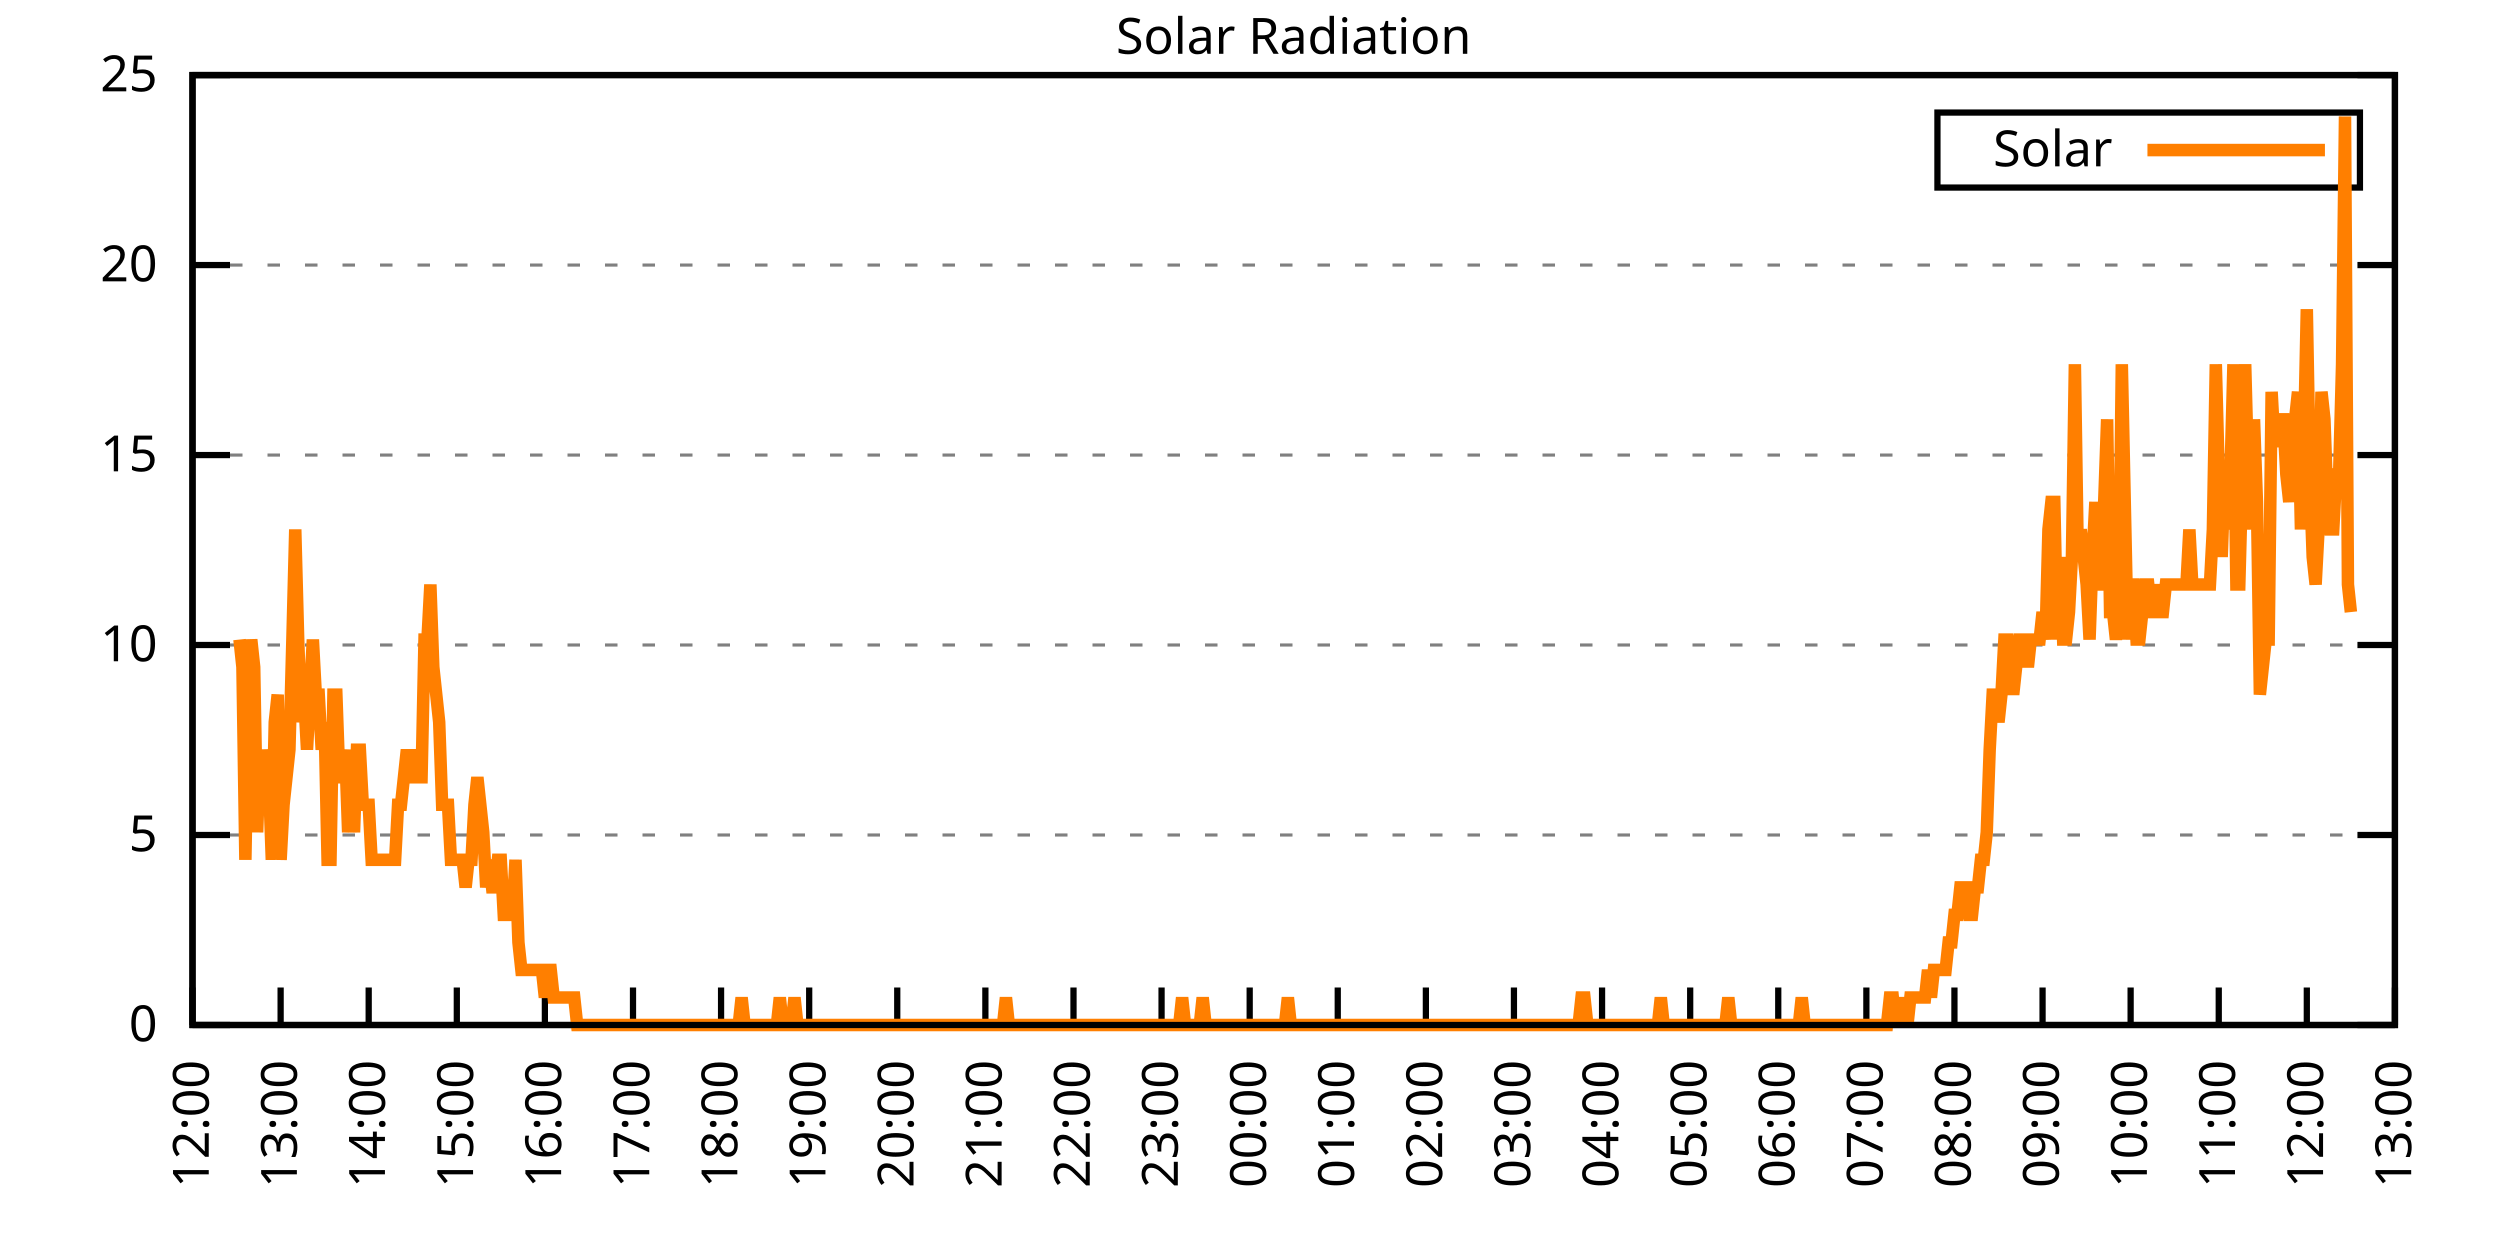
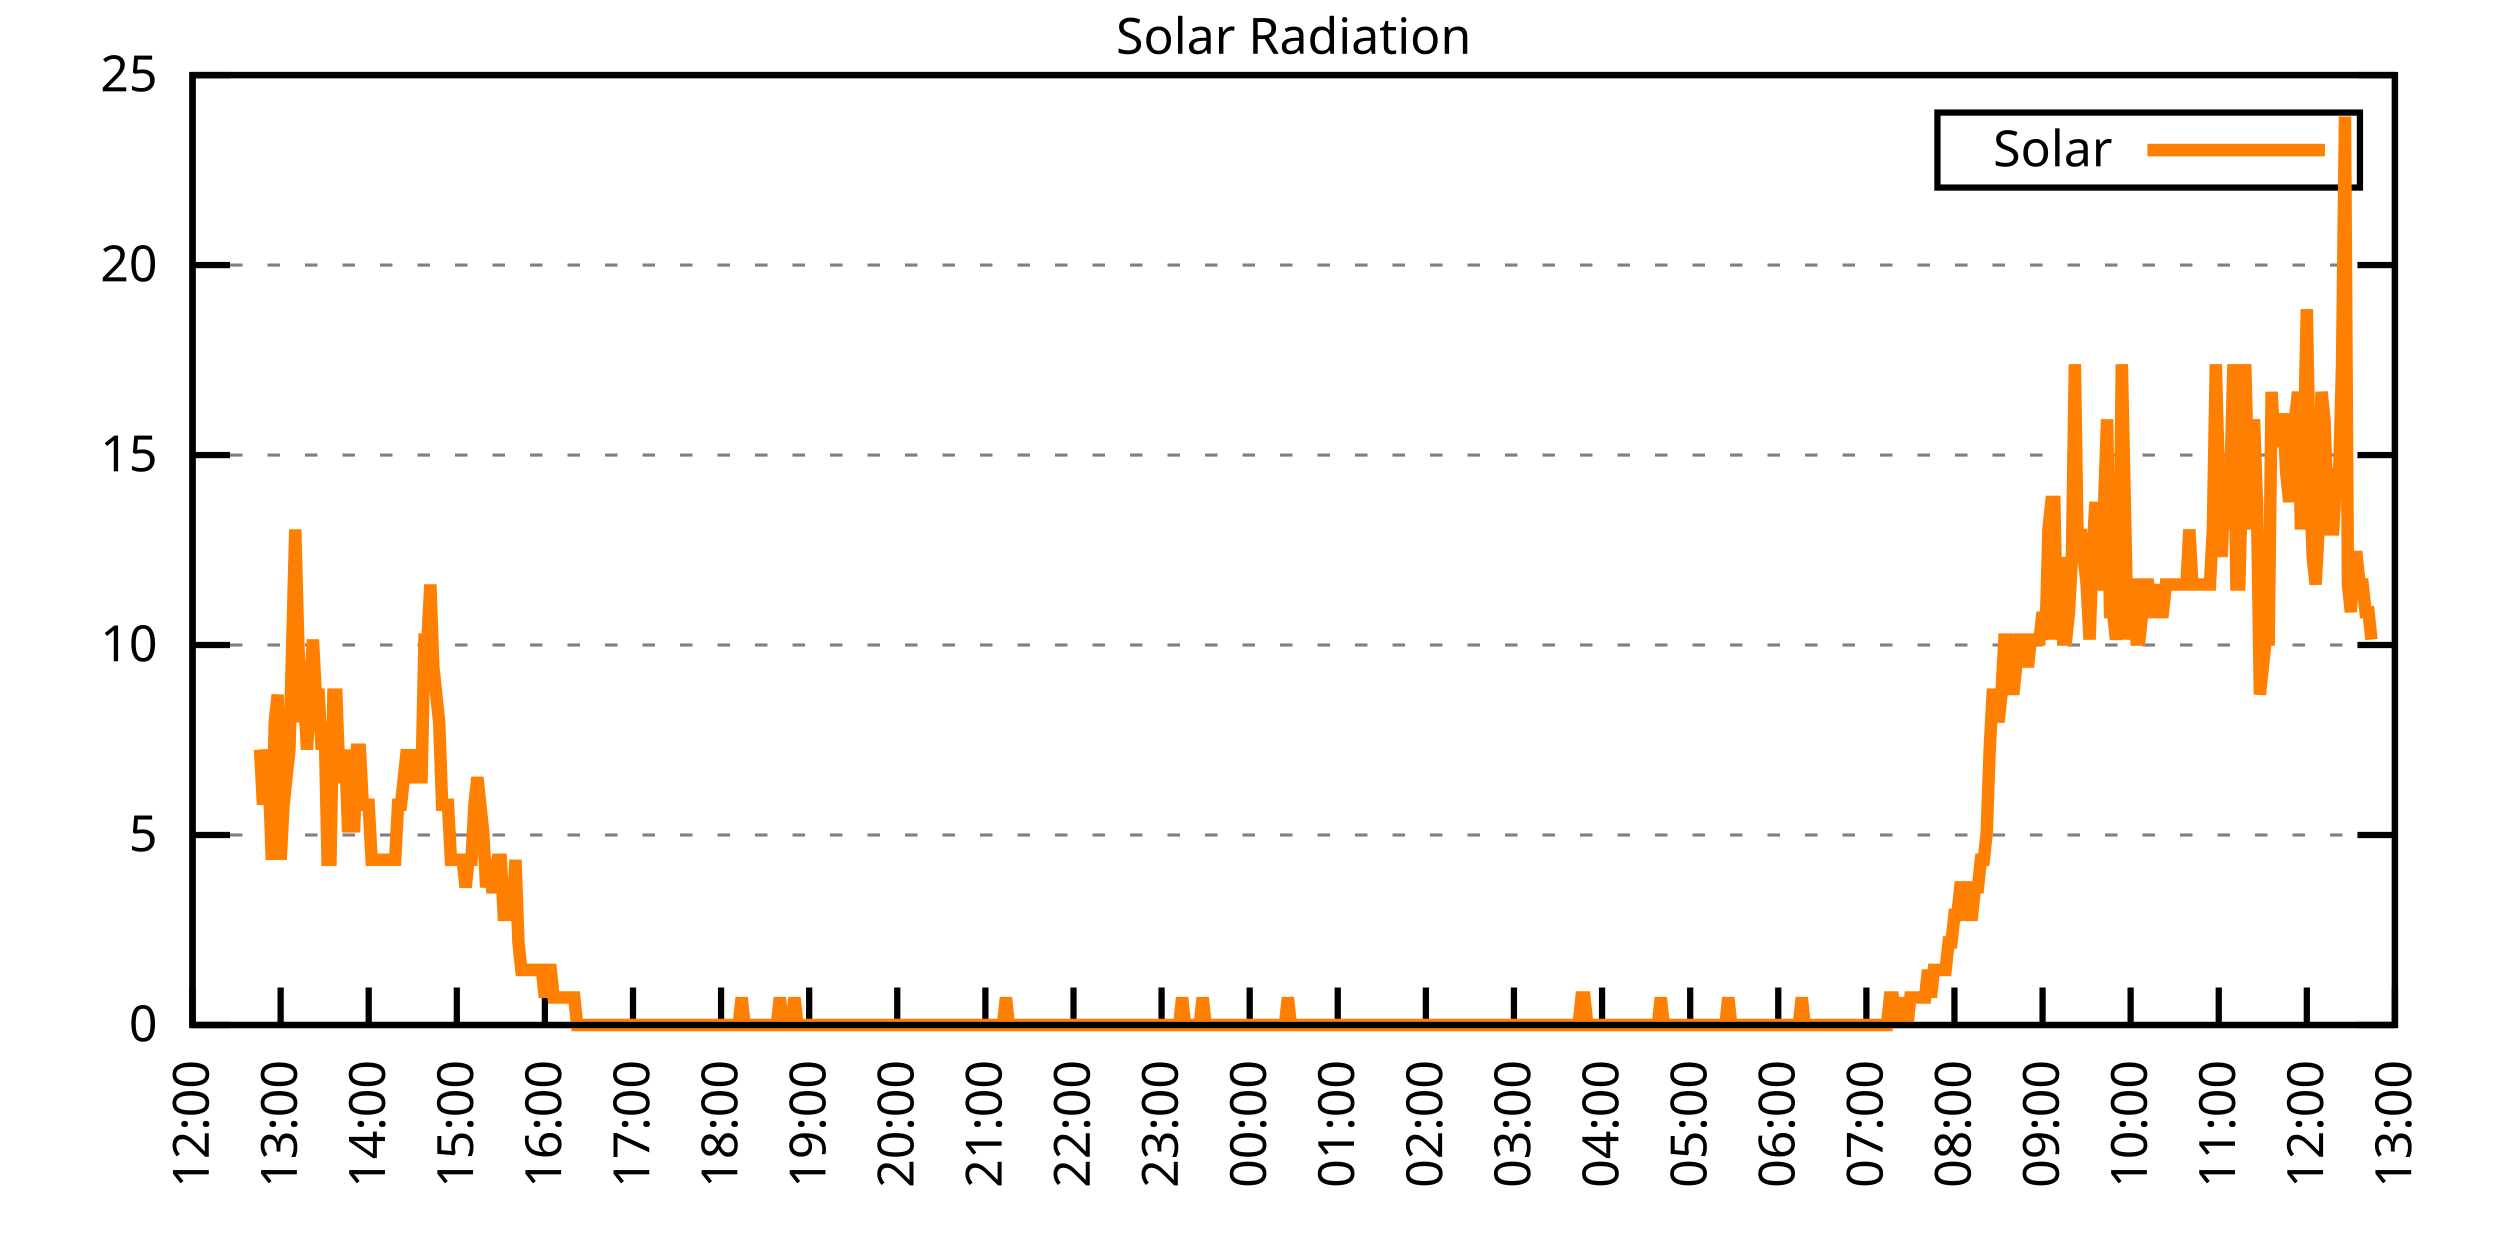
<svg xmlns="http://www.w3.org/2000/svg" xmlns:xlink="http://www.w3.org/1999/xlink" width="400" height="200" viewBox="0 0 400 200">
  <g id="gnuplot_canvas">
    <rect x="0" y="0" width="400" height="200" fill="none" />
    <defs>
      <circle id="gpDot" r="0.5" stroke-width="0.5" stroke="currentColor" />
      <path id="gpPt0" stroke-width="0.333" stroke="currentColor" d="M-1,0 h2 M0,-1 v2" />
      <path id="gpPt1" stroke-width="0.333" stroke="currentColor" d="M-1,-1 L1,1 M1,-1 L-1,1" />
      <path id="gpPt2" stroke-width="0.333" stroke="currentColor" d="M-1,0 L1,0 M0,-1 L0,1 M-1,-1 L1,1 M-1,1 L1,-1" />
      <rect id="gpPt3" stroke-width="0.333" stroke="currentColor" x="-1" y="-1" width="2" height="2" />
      <rect id="gpPt4" stroke-width="0.333" stroke="currentColor" fill="currentColor" x="-1" y="-1" width="2" height="2" />
      <circle id="gpPt5" stroke-width="0.333" stroke="currentColor" cx="0" cy="0" r="1" />
      <use xlink:href="#gpPt5" id="gpPt6" fill="currentColor" stroke="none" />
      <path id="gpPt7" stroke-width="0.333" stroke="currentColor" d="M0,-1.33 L-1.33,0.67 L1.33,0.67 z" />
      <use xlink:href="#gpPt7" id="gpPt8" fill="currentColor" stroke="none" />
      <use xlink:href="#gpPt7" id="gpPt9" stroke="currentColor" transform="rotate(180)" />
      <use xlink:href="#gpPt9" id="gpPt10" fill="currentColor" stroke="none" />
      <use xlink:href="#gpPt3" id="gpPt11" stroke="currentColor" transform="rotate(45)" />
      <use xlink:href="#gpPt11" id="gpPt12" fill="currentColor" stroke="none" />
      <path id="gpPt13" stroke-width="0.333" stroke="currentColor" d="M0,1.330 L1.265,0.411 L0.782,-1.067 L-0.782,-1.076 L-1.265,0.411 z" />
      <use xlink:href="#gpPt13" id="gpPt14" fill="currentColor" stroke="none" />
      <filter id="textbox" filterUnits="objectBoundingBox" x="0" y="0" height="1" width="1">
        <feFlood flood-color="white" flood-opacity="1" result="bgnd" />
        <feComposite in="SourceGraphic" in2="bgnd" operator="atop" />
      </filter>
      <filter id="greybox" filterUnits="objectBoundingBox" x="0" y="0" height="1" width="1">
        <feFlood flood-color="lightgrey" flood-opacity="1" result="grey" />
        <feComposite in="SourceGraphic" in2="grey" operator="atop" />
      </filter>
    </defs>
    <g fill="none" color="white" stroke="currentColor" stroke-width="1.00" stroke-linecap="butt" stroke-linejoin="miter">
</g>
    <g fill="none" color="black" stroke="currentColor" stroke-width="1.00" stroke-linecap="butt" stroke-linejoin="miter">
      <g stroke="none" shape-rendering="crispEdges">
        <polygon fill="rgb(255, 255, 255)" points="30.80,164.00 383.18,164.00 383.18,12.02 30.80,12.02 " />
      </g>
    </g>
    <g fill="none" color="black" stroke="currentColor" stroke-width="1.00" stroke-linecap="butt" stroke-linejoin="miter">
</g>
    <g fill="none" color="black" stroke="black" stroke-width="0.50" stroke-linecap="butt" stroke-linejoin="miter">
</g>
    <g fill="none" color="gray" stroke="currentColor" stroke-width="0.50" stroke-linecap="butt" stroke-linejoin="miter">
      <path stroke="gray" stroke-dasharray="2,4" class="gridline" d="M30.80,164.00 L383.19,164.00  " />
    </g>
    <g fill="none" color="gray" stroke="gray" stroke-width="1.00" stroke-linecap="butt" stroke-linejoin="miter">
</g>
    <g fill="none" color="black" stroke="currentColor" stroke-width="1.00" stroke-linecap="butt" stroke-linejoin="miter">
      <path stroke="black" d="M30.80,164.00 L36.80,164.00 M383.19,164.00 L377.19,164.00  " />
      <g transform="translate(25.20,166.60)" stroke="none" fill="black" font-family="Sans" font-size="8.00" text-anchor="end">
        <text>
          <tspan font-family="Sans"> 0</tspan>
        </text>
      </g>
    </g>
    <g fill="none" color="black" stroke="currentColor" stroke-width="1.00" stroke-linecap="butt" stroke-linejoin="miter">
</g>
    <g fill="none" color="black" stroke="black" stroke-width="0.50" stroke-linecap="butt" stroke-linejoin="miter">
</g>
    <g fill="none" color="gray" stroke="currentColor" stroke-width="0.50" stroke-linecap="butt" stroke-linejoin="miter">
      <path stroke="gray" stroke-dasharray="2,4" class="gridline" d="M30.80,133.60 L383.19,133.60  " />
    </g>
    <g fill="none" color="gray" stroke="gray" stroke-width="1.00" stroke-linecap="butt" stroke-linejoin="miter">
</g>
    <g fill="none" color="black" stroke="currentColor" stroke-width="1.00" stroke-linecap="butt" stroke-linejoin="miter">
      <path stroke="black" d="M30.80,133.60 L36.80,133.60 M383.19,133.60 L377.19,133.60  " />
      <g transform="translate(25.20,136.20)" stroke="none" fill="black" font-family="Sans" font-size="8.00" text-anchor="end">
        <text>
          <tspan font-family="Sans"> 5</tspan>
        </text>
      </g>
    </g>
    <g fill="none" color="black" stroke="currentColor" stroke-width="1.00" stroke-linecap="butt" stroke-linejoin="miter">
</g>
    <g fill="none" color="black" stroke="black" stroke-width="0.50" stroke-linecap="butt" stroke-linejoin="miter">
</g>
    <g fill="none" color="gray" stroke="currentColor" stroke-width="0.50" stroke-linecap="butt" stroke-linejoin="miter">
      <path stroke="gray" stroke-dasharray="2,4" class="gridline" d="M30.80,103.20 L383.19,103.20  " />
    </g>
    <g fill="none" color="gray" stroke="gray" stroke-width="1.00" stroke-linecap="butt" stroke-linejoin="miter">
</g>
    <g fill="none" color="black" stroke="currentColor" stroke-width="1.00" stroke-linecap="butt" stroke-linejoin="miter">
      <path stroke="black" d="M30.80,103.20 L36.80,103.20 M383.19,103.20 L377.19,103.20  " />
      <g transform="translate(25.20,105.80)" stroke="none" fill="black" font-family="Sans" font-size="8.00" text-anchor="end">
        <text>
          <tspan font-family="Sans"> 10</tspan>
        </text>
      </g>
    </g>
    <g fill="none" color="black" stroke="currentColor" stroke-width="1.00" stroke-linecap="butt" stroke-linejoin="miter">
</g>
    <g fill="none" color="black" stroke="black" stroke-width="0.50" stroke-linecap="butt" stroke-linejoin="miter">
</g>
    <g fill="none" color="gray" stroke="currentColor" stroke-width="0.50" stroke-linecap="butt" stroke-linejoin="miter">
      <path stroke="gray" stroke-dasharray="2,4" class="gridline" d="M30.80,72.81 L383.19,72.81  " />
    </g>
    <g fill="none" color="gray" stroke="gray" stroke-width="1.00" stroke-linecap="butt" stroke-linejoin="miter">
</g>
    <g fill="none" color="black" stroke="currentColor" stroke-width="1.00" stroke-linecap="butt" stroke-linejoin="miter">
      <path stroke="black" d="M30.80,72.81 L36.80,72.81 M383.19,72.81 L377.19,72.81  " />
      <g transform="translate(25.20,75.41)" stroke="none" fill="black" font-family="Sans" font-size="8.00" text-anchor="end">
        <text>
          <tspan font-family="Sans"> 15</tspan>
        </text>
      </g>
    </g>
    <g fill="none" color="black" stroke="currentColor" stroke-width="1.00" stroke-linecap="butt" stroke-linejoin="miter">
</g>
    <g fill="none" color="black" stroke="black" stroke-width="0.50" stroke-linecap="butt" stroke-linejoin="miter">
</g>
    <g fill="none" color="gray" stroke="currentColor" stroke-width="0.50" stroke-linecap="butt" stroke-linejoin="miter">
      <path stroke="gray" stroke-dasharray="2,4" class="gridline" d="M30.80,42.41 L383.19,42.41  " />
    </g>
    <g fill="none" color="gray" stroke="gray" stroke-width="1.00" stroke-linecap="butt" stroke-linejoin="miter">
</g>
    <g fill="none" color="black" stroke="currentColor" stroke-width="1.00" stroke-linecap="butt" stroke-linejoin="miter">
      <path stroke="black" d="M30.80,42.41 L36.80,42.41 M383.19,42.41 L377.19,42.41  " />
      <g transform="translate(25.20,45.01)" stroke="none" fill="black" font-family="Sans" font-size="8.00" text-anchor="end">
        <text>
          <tspan font-family="Sans"> 20</tspan>
        </text>
      </g>
    </g>
    <g fill="none" color="black" stroke="currentColor" stroke-width="1.00" stroke-linecap="butt" stroke-linejoin="miter">
</g>
    <g fill="none" color="black" stroke="black" stroke-width="0.50" stroke-linecap="butt" stroke-linejoin="miter">
</g>
    <g fill="none" color="gray" stroke="currentColor" stroke-width="0.50" stroke-linecap="butt" stroke-linejoin="miter">
      <path stroke="gray" stroke-dasharray="2,4" class="gridline" d="M30.80,12.01 L383.19,12.01  " />
    </g>
    <g fill="none" color="gray" stroke="gray" stroke-width="1.00" stroke-linecap="butt" stroke-linejoin="miter">
</g>
    <g fill="none" color="black" stroke="currentColor" stroke-width="1.00" stroke-linecap="butt" stroke-linejoin="miter">
      <path stroke="black" d="M30.80,12.01 L36.80,12.01 M383.19,12.01 L377.19,12.01  " />
      <g transform="translate(25.20,14.61)" stroke="none" fill="black" font-family="Sans" font-size="8.00" text-anchor="end">
        <text>
          <tspan font-family="Sans"> 25</tspan>
        </text>
      </g>
    </g>
    <g fill="none" color="black" stroke="currentColor" stroke-width="1.00" stroke-linecap="butt" stroke-linejoin="miter">
      <path stroke="black" d="M30.80,164.00 L30.80,158.00  " />
      <g transform="translate(33.40,169.60) rotate(270.00)" stroke="none" fill="black" font-family="Sans" font-size="8.00" text-anchor="end">
        <text>
          <tspan font-family="Sans">12:00</tspan>
        </text>
      </g>
    </g>
    <g fill="none" color="black" stroke="currentColor" stroke-width="1.00" stroke-linecap="butt" stroke-linejoin="miter">
      <path stroke="black" d="M44.90,164.00 L44.90,158.00  " />
      <g transform="translate(47.50,169.60) rotate(270.00)" stroke="none" fill="black" font-family="Sans" font-size="8.00" text-anchor="end">
        <text>
          <tspan font-family="Sans">13:00</tspan>
        </text>
      </g>
    </g>
    <g fill="none" color="black" stroke="currentColor" stroke-width="1.00" stroke-linecap="butt" stroke-linejoin="miter">
      <path stroke="black" d="M58.99,164.00 L58.99,158.00  " />
      <g transform="translate(61.59,169.60) rotate(270.00)" stroke="none" fill="black" font-family="Sans" font-size="8.00" text-anchor="end">
        <text>
          <tspan font-family="Sans">14:00</tspan>
        </text>
      </g>
    </g>
    <g fill="none" color="black" stroke="currentColor" stroke-width="1.00" stroke-linecap="butt" stroke-linejoin="miter">
      <path stroke="black" d="M73.09,164.00 L73.09,158.00  " />
      <g transform="translate(75.69,169.60) rotate(270.00)" stroke="none" fill="black" font-family="Sans" font-size="8.00" text-anchor="end">
        <text>
          <tspan font-family="Sans">15:00</tspan>
        </text>
      </g>
    </g>
    <g fill="none" color="black" stroke="currentColor" stroke-width="1.00" stroke-linecap="butt" stroke-linejoin="miter">
      <path stroke="black" d="M87.18,164.00 L87.18,158.00  " />
      <g transform="translate(89.78,169.60) rotate(270.00)" stroke="none" fill="black" font-family="Sans" font-size="8.00" text-anchor="end">
        <text>
          <tspan font-family="Sans">16:00</tspan>
        </text>
      </g>
    </g>
    <g fill="none" color="black" stroke="currentColor" stroke-width="1.00" stroke-linecap="butt" stroke-linejoin="miter">
      <path stroke="black" d="M101.28,164.00 L101.28,158.00  " />
      <g transform="translate(103.88,169.60) rotate(270.00)" stroke="none" fill="black" font-family="Sans" font-size="8.00" text-anchor="end">
        <text>
          <tspan font-family="Sans">17:00</tspan>
        </text>
      </g>
    </g>
    <g fill="none" color="black" stroke="currentColor" stroke-width="1.00" stroke-linecap="butt" stroke-linejoin="miter">
      <path stroke="black" d="M115.37,164.00 L115.37,158.00  " />
      <g transform="translate(117.97,169.60) rotate(270.00)" stroke="none" fill="black" font-family="Sans" font-size="8.00" text-anchor="end">
        <text>
          <tspan font-family="Sans">18:00</tspan>
        </text>
      </g>
    </g>
    <g fill="none" color="black" stroke="currentColor" stroke-width="1.00" stroke-linecap="butt" stroke-linejoin="miter">
      <path stroke="black" d="M129.47,164.00 L129.47,158.00  " />
      <g transform="translate(132.07,169.60) rotate(270.00)" stroke="none" fill="black" font-family="Sans" font-size="8.00" text-anchor="end">
        <text>
          <tspan font-family="Sans">19:00</tspan>
        </text>
      </g>
    </g>
    <g fill="none" color="black" stroke="currentColor" stroke-width="1.00" stroke-linecap="butt" stroke-linejoin="miter">
      <path stroke="black" d="M143.56,164.00 L143.56,158.00  " />
      <g transform="translate(146.16,169.60) rotate(270.00)" stroke="none" fill="black" font-family="Sans" font-size="8.00" text-anchor="end">
        <text>
          <tspan font-family="Sans">20:00</tspan>
        </text>
      </g>
    </g>
    <g fill="none" color="black" stroke="currentColor" stroke-width="1.00" stroke-linecap="butt" stroke-linejoin="miter">
      <path stroke="black" d="M157.66,164.00 L157.66,158.00  " />
      <g transform="translate(160.26,169.60) rotate(270.00)" stroke="none" fill="black" font-family="Sans" font-size="8.00" text-anchor="end">
        <text>
          <tspan font-family="Sans">21:00</tspan>
        </text>
      </g>
    </g>
    <g fill="none" color="black" stroke="currentColor" stroke-width="1.00" stroke-linecap="butt" stroke-linejoin="miter">
      <path stroke="black" d="M171.76,164.00 L171.76,158.00  " />
      <g transform="translate(174.36,169.60) rotate(270.00)" stroke="none" fill="black" font-family="Sans" font-size="8.00" text-anchor="end">
        <text>
          <tspan font-family="Sans">22:00</tspan>
        </text>
      </g>
    </g>
    <g fill="none" color="black" stroke="currentColor" stroke-width="1.00" stroke-linecap="butt" stroke-linejoin="miter">
      <path stroke="black" d="M185.85,164.00 L185.85,158.00  " />
      <g transform="translate(188.45,169.60) rotate(270.00)" stroke="none" fill="black" font-family="Sans" font-size="8.00" text-anchor="end">
        <text>
          <tspan font-family="Sans">23:00</tspan>
        </text>
      </g>
    </g>
    <g fill="none" color="black" stroke="currentColor" stroke-width="1.00" stroke-linecap="butt" stroke-linejoin="miter">
      <path stroke="black" d="M199.95,164.00 L199.95,158.00  " />
      <g transform="translate(202.55,169.60) rotate(270.00)" stroke="none" fill="black" font-family="Sans" font-size="8.00" text-anchor="end">
        <text>
          <tspan font-family="Sans">00:00</tspan>
        </text>
      </g>
    </g>
    <g fill="none" color="black" stroke="currentColor" stroke-width="1.00" stroke-linecap="butt" stroke-linejoin="miter">
      <path stroke="black" d="M214.04,164.00 L214.04,158.00  " />
      <g transform="translate(216.64,169.60) rotate(270.00)" stroke="none" fill="black" font-family="Sans" font-size="8.00" text-anchor="end">
        <text>
          <tspan font-family="Sans">01:00</tspan>
        </text>
      </g>
    </g>
    <g fill="none" color="black" stroke="currentColor" stroke-width="1.00" stroke-linecap="butt" stroke-linejoin="miter">
      <path stroke="black" d="M228.14,164.00 L228.14,158.00  " />
      <g transform="translate(230.74,169.60) rotate(270.00)" stroke="none" fill="black" font-family="Sans" font-size="8.00" text-anchor="end">
        <text>
          <tspan font-family="Sans">02:00</tspan>
        </text>
      </g>
    </g>
    <g fill="none" color="black" stroke="currentColor" stroke-width="1.00" stroke-linecap="butt" stroke-linejoin="miter">
      <path stroke="black" d="M242.23,164.00 L242.23,158.00  " />
      <g transform="translate(244.83,169.60) rotate(270.00)" stroke="none" fill="black" font-family="Sans" font-size="8.00" text-anchor="end">
        <text>
          <tspan font-family="Sans">03:00</tspan>
        </text>
      </g>
    </g>
    <g fill="none" color="black" stroke="currentColor" stroke-width="1.00" stroke-linecap="butt" stroke-linejoin="miter">
      <path stroke="black" d="M256.33,164.00 L256.33,158.00  " />
      <g transform="translate(258.93,169.60) rotate(270.00)" stroke="none" fill="black" font-family="Sans" font-size="8.00" text-anchor="end">
        <text>
          <tspan font-family="Sans">04:00</tspan>
        </text>
      </g>
    </g>
    <g fill="none" color="black" stroke="currentColor" stroke-width="1.00" stroke-linecap="butt" stroke-linejoin="miter">
      <path stroke="black" d="M270.43,164.00 L270.43,158.00  " />
      <g transform="translate(273.03,169.60) rotate(270.00)" stroke="none" fill="black" font-family="Sans" font-size="8.00" text-anchor="end">
        <text>
          <tspan font-family="Sans">05:00</tspan>
        </text>
      </g>
    </g>
    <g fill="none" color="black" stroke="currentColor" stroke-width="1.00" stroke-linecap="butt" stroke-linejoin="miter">
      <path stroke="black" d="M284.52,164.00 L284.52,158.00  " />
      <g transform="translate(287.12,169.60) rotate(270.00)" stroke="none" fill="black" font-family="Sans" font-size="8.00" text-anchor="end">
        <text>
          <tspan font-family="Sans">06:00</tspan>
        </text>
      </g>
    </g>
    <g fill="none" color="black" stroke="currentColor" stroke-width="1.00" stroke-linecap="butt" stroke-linejoin="miter">
      <path stroke="black" d="M298.62,164.00 L298.62,158.00  " />
      <g transform="translate(301.22,169.60) rotate(270.00)" stroke="none" fill="black" font-family="Sans" font-size="8.00" text-anchor="end">
        <text>
          <tspan font-family="Sans">07:00</tspan>
        </text>
      </g>
    </g>
    <g fill="none" color="black" stroke="currentColor" stroke-width="1.00" stroke-linecap="butt" stroke-linejoin="miter">
      <path stroke="black" d="M312.71,164.00 L312.71,158.00  " />
      <g transform="translate(315.31,169.60) rotate(270.00)" stroke="none" fill="black" font-family="Sans" font-size="8.00" text-anchor="end">
        <text>
          <tspan font-family="Sans">08:00</tspan>
        </text>
      </g>
    </g>
    <g fill="none" color="black" stroke="currentColor" stroke-width="1.00" stroke-linecap="butt" stroke-linejoin="miter">
      <path stroke="black" d="M326.81,164.00 L326.81,158.00  " />
      <g transform="translate(329.41,169.60) rotate(270.00)" stroke="none" fill="black" font-family="Sans" font-size="8.00" text-anchor="end">
        <text>
          <tspan font-family="Sans">09:00</tspan>
        </text>
      </g>
    </g>
    <g fill="none" color="black" stroke="currentColor" stroke-width="1.00" stroke-linecap="butt" stroke-linejoin="miter">
      <path stroke="black" d="M340.90,164.00 L340.90,158.00  " />
      <g transform="translate(343.50,169.60) rotate(270.00)" stroke="none" fill="black" font-family="Sans" font-size="8.00" text-anchor="end">
        <text>
          <tspan font-family="Sans">10:00</tspan>
        </text>
      </g>
    </g>
    <g fill="none" color="black" stroke="currentColor" stroke-width="1.00" stroke-linecap="butt" stroke-linejoin="miter">
      <path stroke="black" d="M355.00,164.00 L355.00,158.00  " />
      <g transform="translate(357.60,169.60) rotate(270.00)" stroke="none" fill="black" font-family="Sans" font-size="8.00" text-anchor="end">
        <text>
          <tspan font-family="Sans">11:00</tspan>
        </text>
      </g>
    </g>
    <g fill="none" color="black" stroke="currentColor" stroke-width="1.00" stroke-linecap="butt" stroke-linejoin="miter">
      <path stroke="black" d="M369.09,164.00 L369.09,158.00  " />
      <g transform="translate(371.69,169.60) rotate(270.00)" stroke="none" fill="black" font-family="Sans" font-size="8.00" text-anchor="end">
        <text>
          <tspan font-family="Sans">12:00</tspan>
        </text>
      </g>
    </g>
    <g fill="none" color="black" stroke="currentColor" stroke-width="1.00" stroke-linecap="butt" stroke-linejoin="miter">
      <path stroke="black" d="M383.19,164.00 L383.19,158.00  " />
      <g transform="translate(385.79,169.60) rotate(270.00)" stroke="none" fill="black" font-family="Sans" font-size="8.00" text-anchor="end">
        <text>
          <tspan font-family="Sans">13:00</tspan>
        </text>
      </g>
    </g>
    <g fill="none" color="black" stroke="currentColor" stroke-width="1.00" stroke-linecap="butt" stroke-linejoin="miter">
</g>
    <g fill="none" color="black" stroke="currentColor" stroke-width="1.00" stroke-linecap="butt" stroke-linejoin="miter">
      <path stroke="black" d="M30.80,12.01 L30.80,164.00 L383.19,164.00 L383.19,12.01 L30.80,12.01 Z  " />
    </g>
    <g fill="none" color="black" stroke="currentColor" stroke-width="1.00" stroke-linecap="butt" stroke-linejoin="miter">
</g>
    <g fill="none" color="black" stroke="currentColor" stroke-width="1.00" stroke-linecap="butt" stroke-linejoin="miter">
      <path stroke="black" d="M309.99,30.01 L309.99,18.01 L377.59,18.01 L377.59,30.01 L309.99,30.01 Z  " />
    </g>
    <g id="Solar_Radiation_plot_1">
      <g fill="none" color="white" stroke="black" stroke-width="2.00" stroke-linecap="butt" stroke-linejoin="miter">
</g>
      <g fill="none" color="black" stroke="currentColor" stroke-width="2.00" stroke-linecap="butt" stroke-linejoin="miter">
        <g transform="translate(337.99,26.61)" stroke="none" fill="black" font-family="Sans" font-size="8.00" text-anchor="end">
          <text>
            <tspan font-family="Sans">Solar</tspan>
          </text>
        </g>
      </g>
      <g fill="none" color="black" stroke="currentColor" stroke-width="2.00" stroke-linecap="butt" stroke-linejoin="miter">
-         <path stroke="rgb(255, 127,   0)" d="M343.59,24.01 L371.99,24.01 M38.32,102.33 L38.79,106.74 L39.26,137.57 L39.73,111.14 L40.20,102.33 L40.67,106.74   L41.14,133.17 L41.61,119.95 L42.08,128.76 L42.55,119.95 L43.02,124.36 L43.49,137.57 L43.96,115.55 L44.43,111.14   L44.90,137.57 L45.37,128.76 L45.84,124.36 L46.31,119.95 L46.78,102.33 L47.24,84.71 L47.71,102.33 L48.18,115.55   L48.65,111.14 L49.12,119.95 L49.59,111.14 L50.06,102.33 L50.53,111.14 L51.00,111.14 L51.47,119.95 L51.94,115.55   L52.41,137.57 L52.88,137.57 L53.35,111.14 L53.82,111.14 L54.29,124.36 L54.76,124.36 L55.23,119.95 L55.70,133.17   L56.17,124.36 L56.64,133.17 L57.11,119.95 L57.58,119.95 L58.05,128.76 L58.52,128.76 L58.99,128.76 L59.46,137.57   L59.93,137.57 L60.40,137.57 L60.87,137.57 L61.34,137.57 L61.81,137.57 L62.28,137.57 L62.75,137.57 L63.22,137.57   L63.69,128.76 L64.16,128.76 L64.63,124.36 L65.10,119.95 L65.57,124.36 L66.04,124.36 L66.51,119.95 L66.98,124.36   L67.45,124.36 L67.92,102.33 L68.39,102.33 L68.86,93.52 L69.33,106.74 L69.80,111.14 L70.27,115.55 L70.74,128.76   L71.21,128.76 L71.68,128.76 L72.15,137.57 L72.62,137.57 L73.09,137.57 L73.56,137.57 L74.03,137.57 L74.50,141.98   L74.97,137.57 L75.44,137.57 L75.91,128.76 L76.38,124.36 L76.85,128.76 L77.32,133.17 L77.79,141.98 L78.26,137.57   L78.73,141.98 L79.19,141.98 L79.66,137.57 L80.13,137.57 L80.60,146.38 L81.07,146.38 L81.54,146.38 L82.01,146.38   L82.48,137.57 L82.95,150.79 L83.42,155.19 L83.89,155.19 L84.36,155.19 L84.83,155.19 L85.30,155.19 L85.77,155.19   L86.24,155.19 L86.71,155.19 L87.18,159.60 L87.65,155.19 L88.12,155.19 L88.59,159.60 L89.06,159.60 L89.53,159.60   L90.00,159.60 L90.47,159.60 L90.94,159.60 L91.41,159.60 L91.88,159.60 L92.35,164.00 L92.82,164.00 L93.29,164.00   L93.76,164.00 L94.23,164.00 L94.70,164.00 L95.17,164.00 L95.64,164.00 L96.11,164.00 L96.58,164.00 L97.05,164.00   L97.52,164.00 L97.99,164.00 L98.46,164.00 L98.93,164.00 L99.40,164.00 L99.87,164.00 L100.34,164.00 L100.81,164.00   L101.28,164.00 L101.75,164.00 L102.22,164.00 L102.69,164.00 L103.16,164.00 L103.63,164.00 L104.10,164.00 L104.57,164.00   L105.04,164.00 L105.51,164.00 L105.98,164.00 L106.45,164.00 L106.92,164.00 L107.39,164.00 L107.86,164.00 L108.33,164.00   L108.80,164.00 L109.27,164.00 L109.74,164.00 L110.21,164.00 L110.68,164.00 L111.14,164.00 L111.61,164.00 L112.08,164.00   L112.55,164.00 L113.02,164.00 L113.49,164.00 L113.96,164.00 L114.43,164.00 L114.90,164.00 L115.37,164.00 L115.84,164.00   L116.31,164.00 L116.78,164.00 L117.25,164.00 L117.72,164.00 L118.19,164.00 L118.66,159.60 L119.13,164.00 L119.60,164.00   L120.07,164.00 L120.54,164.00 L121.01,164.00 L121.48,164.00 L121.95,164.00 L122.42,164.00 L122.89,164.00 L123.36,164.00   L123.83,164.00 L124.30,164.00 L124.77,159.60 L125.24,164.00 L125.71,164.00 L126.18,164.00 L126.65,164.00 L127.12,159.60   L127.59,164.00 L128.06,164.00 L128.53,164.00 L129.00,164.00 L129.47,164.00 L129.94,164.00 L130.41,164.00 L130.88,164.00   L131.35,164.00 L131.82,164.00 L132.29,164.00 L132.76,164.00 L133.23,164.00 L133.70,164.00 L134.17,164.00 L134.64,164.00   L135.11,164.00 L135.58,164.00 L136.05,164.00 L136.52,164.00 L136.99,164.00 L137.46,164.00 L137.93,164.00 L138.40,164.00   L138.87,164.00 L139.34,164.00 L139.81,164.00 L140.28,164.00 L140.75,164.00 L141.22,164.00 L141.69,164.00 L142.16,164.00   L142.63,164.00 L143.09,164.00 L143.56,164.00 L144.03,164.00 L144.50,164.00 L144.97,164.00 L145.44,164.00 L145.91,164.00   L146.38,164.00 L146.85,164.00 L147.32,164.00 L147.79,164.00 L148.26,164.00 L148.73,164.00 L149.20,164.00 L149.67,164.00   L150.14,164.00 L150.61,164.00 L151.08,164.00 L151.55,164.00 L152.02,164.00 L152.49,164.00 L152.96,164.00 L153.43,164.00   L153.90,164.00 L154.37,164.00 L154.84,164.00 L155.31,164.00 L155.78,164.00 L156.25,164.00 L156.72,164.00 L157.19,164.00   L157.66,164.00 L158.13,164.00 L158.60,164.00 L159.07,164.00 L159.54,164.00 L160.01,164.00 L160.48,164.00 L160.95,159.60   L161.42,164.00 L161.89,164.00 L162.36,164.00 L162.83,164.00 L163.30,164.00 L163.77,164.00 L164.24,164.00 L164.71,164.00   L165.18,164.00 L165.65,164.00 L166.12,164.00 L166.59,164.00 L167.06,164.00 L167.53,164.00 L168.00,164.00 L168.47,164.00   L168.94,164.00 L169.41,164.00 L169.88,164.00 L170.35,164.00 L170.82,164.00 L171.29,164.00 L171.76,164.00 L172.23,164.00   L172.70,164.00 L173.17,164.00 L173.64,164.00 L174.11,164.00 L174.58,164.00 L175.04,164.00 L175.51,164.00 L175.98,164.00   L176.45,164.00 L176.92,164.00 L177.39,164.00 L177.86,164.00 L178.33,164.00 L178.80,164.00 L179.27,164.00 L179.74,164.00   L180.21,164.00 L180.68,164.00 L181.15,164.00 L181.62,164.00 L182.09,164.00 L182.56,164.00 L183.03,164.00 L183.50,164.00   L183.97,164.00 L184.44,164.00 L184.91,164.00 L185.38,164.00 L185.85,164.00 L186.32,164.00 L186.79,164.00 L187.26,164.00   L187.73,164.00 L188.20,164.00 L188.67,164.00 L189.14,159.60 L189.61,164.00 L190.08,164.00 L190.55,164.00 L191.02,164.00   L191.49,164.00 L191.96,164.00 L192.43,159.60 L192.90,164.00 L193.37,164.00 L193.84,164.00 L194.31,164.00 L194.78,164.00   L195.25,164.00 L195.72,164.00 L196.19,164.00 L196.66,164.00 L197.13,164.00 L197.60,164.00 L198.07,164.00 L198.54,164.00   L199.01,164.00 L199.48,164.00 L199.95,164.00 L200.42,164.00 L200.89,164.00 L201.36,164.00 L201.83,164.00 L202.30,164.00   L202.77,164.00 L203.24,164.00 L203.71,164.00 L204.18,164.00 L204.65,164.00 L205.12,164.00 L205.59,164.00 L206.06,159.60   L206.53,164.00 L207.00,164.00 L207.46,164.00 L207.93,164.00 L208.40,164.00 L208.87,164.00 L209.34,164.00 L209.81,164.00   L210.28,164.00 L210.75,164.00 L211.22,164.00 L211.69,164.00 L212.16,164.00 L212.63,164.00 L213.10,164.00 L213.57,164.00   L214.04,164.00 L214.51,164.00 L214.98,164.00 L215.45,164.00 L215.92,164.00 L216.39,164.00 L216.86,164.00 L217.33,164.00   L217.80,164.00 L218.27,164.00 L218.74,164.00 L219.21,164.00 L219.68,164.00 L220.15,164.00 L220.62,164.00 L221.09,164.00   L221.56,164.00 L222.03,164.00 L222.50,164.00 L222.97,164.00 L223.44,164.00 L223.91,164.00 L224.38,164.00 L224.85,164.00   L225.32,164.00 L225.79,164.00 L226.26,164.00 L226.73,164.00 L227.20,164.00 L227.67,164.00 L228.14,164.00 L228.61,164.00   L229.08,164.00 L229.55,164.00 L230.02,164.00 L230.49,164.00 L230.96,164.00 L231.43,164.00 L231.90,164.00 L232.37,164.00   L232.84,164.00 L233.31,164.00 L233.78,164.00 L234.25,164.00 L234.72,164.00 L235.19,164.00 L235.66,164.00 L236.13,164.00   L236.60,164.00 L237.07,164.00 L237.54,164.00 L238.01,164.00 L238.48,164.00 L238.95,164.00 L239.41,164.00 L239.88,164.00   L240.35,164.00 L240.82,164.00 L241.29,164.00 L241.76,164.00 L242.23,164.00 L242.70,164.00 L243.17,164.00 L243.64,164.00   L244.11,164.00 L244.58,164.00 L245.05,164.00 L245.52,164.00 L245.99,164.00 L246.46,164.00 L246.93,164.00 L247.40,164.00   L247.87,164.00 L248.34,164.00 L248.81,164.00 L249.28,164.00 L249.75,164.00 L250.22,164.00 L250.69,164.00 L251.16,164.00   L251.63,164.00 L252.10,164.00 L252.57,164.00 L253.04,159.60 L253.51,159.60 L253.98,164.00 L254.45,164.00 L254.92,164.00   L255.39,164.00 L255.86,164.00 L256.33,164.00 L256.80,164.00 L257.27,164.00 L257.74,164.00 L258.21,164.00 L258.68,164.00   L259.15,164.00 L259.62,164.00 L260.09,164.00 L260.56,164.00 L261.03,164.00 L261.50,164.00 L261.97,164.00 L262.44,164.00   L262.91,164.00 L263.38,164.00 L263.85,164.00 L264.32,164.00 L264.79,164.00 L265.26,164.00 L265.73,159.60 L266.20,164.00   L266.67,164.00 L267.14,164.00 L267.61,164.00 L268.08,164.00 L268.55,164.00 L269.02,164.00 L269.49,164.00 L269.96,164.00   L270.43,164.00 L270.90,164.00 L271.36,164.00 L271.83,164.00 L272.30,164.00 L272.77,164.00 L273.24,164.00 L273.71,164.00   L274.18,164.00 L274.65,164.00 L275.12,164.00 L275.59,164.00 L276.06,164.00 L276.53,159.60 L277.00,164.00 L277.47,164.00   L277.94,164.00 L278.41,164.00 L278.88,164.00 L279.35,164.00 L279.82,164.00 L280.29,164.00 L280.76,164.00 L281.23,164.00   L281.70,164.00 L282.17,164.00 L282.64,164.00 L283.11,164.00 L283.58,164.00 L284.05,164.00 L284.52,164.00 L284.99,164.00   L285.46,164.00 L285.93,164.00 L286.40,164.00 L286.87,164.00 L287.34,164.00 L287.81,164.00 L288.28,159.60 L288.75,164.00   L289.22,164.00 L289.69,164.00 L290.16,164.00 L290.63,164.00 L291.10,164.00 L291.57,164.00 L292.04,164.00 L292.51,164.00   L292.98,164.00 L293.45,164.00 L293.92,164.00 L294.39,164.00 L294.86,164.00 L295.33,164.00 L295.80,164.00 L296.27,164.00   L296.74,164.00 L297.21,164.00 L297.68,164.00 L298.15,164.00 L298.62,164.00 L299.09,164.00 L299.56,164.00 L300.03,164.00   L300.50,164.00 L300.97,164.00 L301.44,164.00 L301.91,164.00 L302.38,159.60 L302.85,159.60 L303.31,164.00 L303.78,159.60   L304.25,164.00 L304.72,159.60 L305.19,164.00 L305.66,159.60 L306.13,159.60 L306.60,159.60 L307.07,159.60 L307.54,159.60   L308.01,159.60 L308.48,155.19 L308.95,159.60 L309.42,155.19 L309.89,155.19 L310.36,155.19 L310.83,155.19 L311.30,155.19   L311.77,150.79 L312.24,150.79 L312.71,146.38 L313.18,146.38 L313.65,141.98 L314.12,141.98 L314.59,141.98 L315.06,146.38   L315.53,146.38 L316.00,141.98 L316.47,141.98 L316.94,137.57 L317.41,137.57 L317.88,133.17 L318.35,119.95 L318.82,111.14   L319.29,111.14 L319.76,115.55 L320.23,111.14 L320.70,102.33 L321.17,102.33 L321.64,106.74 L322.11,111.14 L322.58,106.74   L323.05,102.33 L323.52,102.33 L323.99,102.33 L324.46,106.74 L324.93,102.33 L325.40,102.33 L325.87,102.33 L326.34,102.33   L326.81,97.93 L327.28,102.33 L327.75,84.71 L328.22,80.31 L328.69,80.31 L329.16,102.33 L329.63,89.12 L330.10,102.33   L330.57,102.33 L331.04,97.93 L331.51,89.12 L331.98,58.28 L332.45,89.12 L332.92,84.71 L333.39,89.12 L333.86,93.52   L334.33,102.33 L334.80,89.12 L335.26,80.31 L335.73,93.52 L336.20,93.52 L336.67,80.31 L337.14,67.09 L337.61,97.93   L338.08,97.93 L338.55,102.33 L339.02,97.93 L339.49,58.28 L339.96,80.31 L340.43,102.33 L340.90,93.52 L341.37,93.52   L341.84,102.33 L342.31,102.33 L342.78,97.93 L343.25,93.52 L343.72,93.52 L344.19,97.93 L344.66,97.93 L345.13,93.52   L345.60,97.93 L346.07,97.93 L346.54,93.52 L347.01,93.52 L347.48,93.52 L347.95,93.52 L348.42,93.52 L348.89,93.52   L349.36,93.52 L349.83,93.52 L350.30,84.71 L350.77,93.52 L351.24,93.52 L351.71,93.52 L352.18,93.52 L352.65,93.52   L353.12,93.52 L353.59,93.52 L354.06,84.71 L354.53,58.28 L355.00,75.90 L355.47,89.12 L355.94,75.90 L356.41,84.71   L356.88,75.90 L357.35,58.28 L357.82,93.52 L358.29,93.52 L358.76,75.90 L359.23,58.28 L359.70,75.90 L360.17,84.71   L360.64,67.09 L361.11,80.31 L361.58,111.14 L362.05,106.74 L362.52,102.33 L362.99,102.33 L363.46,62.69 L363.93,71.50   L364.40,67.09 L364.87,67.09 L365.34,67.09 L365.81,75.90 L366.28,80.31 L366.75,71.50 L367.21,67.09 L367.68,62.69   L368.15,84.71 L368.62,71.50 L369.09,49.47 L369.56,75.90 L370.03,89.12 L370.50,93.52 L370.97,84.71 L371.44,62.69   L371.91,67.09 L372.38,80.31 L372.85,84.71 L373.32,84.71 L373.79,75.90 L374.26,75.90 L374.73,58.28 L375.20,18.64   L375.67,93.52 L376.14,97.93  " />
+         <path stroke="rgb(255, 127,   0)" d="M343.59,24.01 L371.99,24.01 M41.61,119.95 L42.08,128.76 L42.55,119.95 L43.02,124.36 L43.49,137.57 L43.96,115.55   L44.43,111.14 L44.90,137.57 L45.37,128.76 L45.84,124.36 L46.31,119.95 L46.78,102.33 L47.24,84.71 L47.71,102.33   L48.18,115.55 L48.65,111.14 L49.12,119.95 L49.59,111.14 L50.06,102.33 L50.53,111.14 L51.00,111.14 L51.47,119.95   L51.94,115.55 L52.41,137.57 L52.88,137.57 L53.35,111.14 L53.82,111.14 L54.29,124.36 L54.76,124.36 L55.23,119.95   L55.70,133.17 L56.17,124.36 L56.64,133.17 L57.11,119.95 L57.58,119.95 L58.05,128.76 L58.52,128.76 L58.99,128.76   L59.46,137.57 L59.93,137.57 L60.40,137.57 L60.87,137.57 L61.34,137.57 L61.81,137.57 L62.28,137.57 L62.75,137.57   L63.22,137.57 L63.69,128.76 L64.16,128.76 L64.63,124.36 L65.10,119.95 L65.57,124.36 L66.04,124.36 L66.51,119.95   L66.98,124.36 L67.45,124.36 L67.92,102.33 L68.39,102.33 L68.86,93.52 L69.33,106.74 L69.80,111.14 L70.27,115.55   L70.74,128.76 L71.21,128.76 L71.68,128.76 L72.15,137.57 L72.62,137.57 L73.09,137.57 L73.56,137.57 L74.03,137.57   L74.50,141.98 L74.97,137.57 L75.44,137.57 L75.91,128.76 L76.38,124.36 L76.85,128.76 L77.32,133.17 L77.79,141.98   L78.26,137.57 L78.73,141.98 L79.19,141.98 L79.66,137.57 L80.13,137.57 L80.60,146.38 L81.07,146.38 L81.54,146.38   L82.01,146.38 L82.48,137.57 L82.95,150.79 L83.42,155.19 L83.89,155.19 L84.36,155.19 L84.83,155.19 L85.30,155.19   L85.77,155.19 L86.24,155.19 L86.71,155.19 L87.18,159.60 L87.65,155.19 L88.12,155.19 L88.59,159.60 L89.06,159.60   L89.53,159.60 L90.00,159.60 L90.47,159.60 L90.94,159.60 L91.41,159.60 L91.88,159.60 L92.35,164.00 L92.82,164.00   L93.29,164.00 L93.76,164.00 L94.23,164.00 L94.70,164.00 L95.17,164.00 L95.64,164.00 L96.11,164.00 L96.58,164.00   L97.05,164.00 L97.52,164.00 L97.99,164.00 L98.46,164.00 L98.93,164.00 L99.40,164.00 L99.87,164.00 L100.34,164.00   L100.81,164.00 L101.28,164.00 L101.75,164.00 L102.22,164.00 L102.69,164.00 L103.16,164.00 L103.63,164.00 L104.10,164.00   L104.57,164.00 L105.04,164.00 L105.51,164.00 L105.98,164.00 L106.45,164.00 L106.92,164.00 L107.39,164.00 L107.86,164.00   L108.33,164.00 L108.80,164.00 L109.27,164.00 L109.74,164.00 L110.21,164.00 L110.68,164.00 L111.14,164.00 L111.61,164.00   L112.08,164.00 L112.55,164.00 L113.02,164.00 L113.49,164.00 L113.96,164.00 L114.43,164.00 L114.90,164.00 L115.37,164.00   L115.84,164.00 L116.31,164.00 L116.78,164.00 L117.25,164.00 L117.72,164.00 L118.19,164.00 L118.66,159.60 L119.13,164.00   L119.60,164.00 L120.07,164.00 L120.54,164.00 L121.01,164.00 L121.48,164.00 L121.95,164.00 L122.42,164.00 L122.89,164.00   L123.36,164.00 L123.83,164.00 L124.30,164.00 L124.77,159.60 L125.24,164.00 L125.71,164.00 L126.18,164.00 L126.65,164.00   L127.12,159.60 L127.59,164.00 L128.06,164.00 L128.53,164.00 L129.00,164.00 L129.47,164.00 L129.94,164.00 L130.41,164.00   L130.88,164.00 L131.35,164.00 L131.82,164.00 L132.29,164.00 L132.76,164.00 L133.23,164.00 L133.70,164.00 L134.17,164.00   L134.64,164.00 L135.11,164.00 L135.58,164.00 L136.05,164.00 L136.52,164.00 L136.99,164.00 L137.46,164.00 L137.93,164.00   L138.40,164.00 L138.87,164.00 L139.34,164.00 L139.81,164.00 L140.28,164.00 L140.75,164.00 L141.22,164.00 L141.69,164.00   L142.16,164.00 L142.63,164.00 L143.09,164.00 L143.56,164.00 L144.03,164.00 L144.50,164.00 L144.97,164.00 L145.44,164.00   L145.91,164.00 L146.38,164.00 L146.85,164.00 L147.32,164.00 L147.79,164.00 L148.26,164.00 L148.73,164.00 L149.20,164.00   L149.67,164.00 L150.14,164.00 L150.61,164.00 L151.08,164.00 L151.55,164.00 L152.02,164.00 L152.49,164.00 L152.96,164.00   L153.43,164.00 L153.90,164.00 L154.37,164.00 L154.84,164.00 L155.31,164.00 L155.78,164.00 L156.25,164.00 L156.72,164.00   L157.19,164.00 L157.66,164.00 L158.13,164.00 L158.60,164.00 L159.07,164.00 L159.54,164.00 L160.01,164.00 L160.48,164.00   L160.95,159.60 L161.42,164.00 L161.89,164.00 L162.36,164.00 L162.83,164.00 L163.30,164.00 L163.77,164.00 L164.24,164.00   L164.71,164.00 L165.18,164.00 L165.65,164.00 L166.12,164.00 L166.59,164.00 L167.06,164.00 L167.53,164.00 L168.00,164.00   L168.47,164.00 L168.94,164.00 L169.41,164.00 L169.88,164.00 L170.35,164.00 L170.82,164.00 L171.29,164.00 L171.76,164.00   L172.23,164.00 L172.70,164.00 L173.17,164.00 L173.64,164.00 L174.11,164.00 L174.58,164.00 L175.04,164.00 L175.51,164.00   L175.98,164.00 L176.45,164.00 L176.92,164.00 L177.39,164.00 L177.86,164.00 L178.33,164.00 L178.80,164.00 L179.27,164.00   L179.74,164.00 L180.21,164.00 L180.68,164.00 L181.15,164.00 L181.62,164.00 L182.09,164.00 L182.56,164.00 L183.03,164.00   L183.50,164.00 L183.97,164.00 L184.44,164.00 L184.91,164.00 L185.38,164.00 L185.85,164.00 L186.32,164.00 L186.79,164.00   L187.26,164.00 L187.73,164.00 L188.20,164.00 L188.67,164.00 L189.14,159.60 L189.61,164.00 L190.08,164.00 L190.55,164.00   L191.02,164.00 L191.49,164.00 L191.96,164.00 L192.43,159.60 L192.90,164.00 L193.37,164.00 L193.84,164.00 L194.31,164.00   L194.78,164.00 L195.25,164.00 L195.72,164.00 L196.19,164.00 L196.66,164.00 L197.13,164.00 L197.60,164.00 L198.07,164.00   L198.54,164.00 L199.01,164.00 L199.48,164.00 L199.95,164.00 L200.42,164.00 L200.89,164.00 L201.36,164.00 L201.83,164.00   L202.30,164.00 L202.77,164.00 L203.24,164.00 L203.71,164.00 L204.18,164.00 L204.65,164.00 L205.12,164.00 L205.59,164.00   L206.06,159.60 L206.53,164.00 L207.00,164.00 L207.46,164.00 L207.93,164.00 L208.40,164.00 L208.87,164.00 L209.34,164.00   L209.81,164.00 L210.28,164.00 L210.75,164.00 L211.22,164.00 L211.69,164.00 L212.16,164.00 L212.63,164.00 L213.10,164.00   L213.57,164.00 L214.04,164.00 L214.51,164.00 L214.98,164.00 L215.45,164.00 L215.92,164.00 L216.39,164.00 L216.86,164.00   L217.33,164.00 L217.80,164.00 L218.27,164.00 L218.74,164.00 L219.21,164.00 L219.68,164.00 L220.15,164.00 L220.62,164.00   L221.09,164.00 L221.56,164.00 L222.03,164.00 L222.50,164.00 L222.97,164.00 L223.44,164.00 L223.91,164.00 L224.38,164.00   L224.85,164.00 L225.32,164.00 L225.79,164.00 L226.26,164.00 L226.73,164.00 L227.20,164.00 L227.67,164.00 L228.14,164.00   L228.61,164.00 L229.08,164.00 L229.55,164.00 L230.02,164.00 L230.49,164.00 L230.96,164.00 L231.43,164.00 L231.90,164.00   L232.37,164.00 L232.84,164.00 L233.31,164.00 L233.78,164.00 L234.25,164.00 L234.72,164.00 L235.19,164.00 L235.66,164.00   L236.13,164.00 L236.60,164.00 L237.07,164.00 L237.54,164.00 L238.01,164.00 L238.48,164.00 L238.95,164.00 L239.41,164.00   L239.88,164.00 L240.35,164.00 L240.82,164.00 L241.29,164.00 L241.76,164.00 L242.23,164.00 L242.70,164.00 L243.17,164.00   L243.64,164.00 L244.11,164.00 L244.58,164.00 L245.05,164.00 L245.52,164.00 L245.99,164.00 L246.46,164.00 L246.93,164.00   L247.40,164.00 L247.87,164.00 L248.34,164.00 L248.81,164.00 L249.28,164.00 L249.75,164.00 L250.22,164.00 L250.69,164.00   L251.16,164.00 L251.63,164.00 L252.10,164.00 L252.57,164.00 L253.04,159.60 L253.51,159.60 L253.98,164.00 L254.45,164.00   L254.92,164.00 L255.39,164.00 L255.86,164.00 L256.33,164.00 L256.80,164.00 L257.27,164.00 L257.74,164.00 L258.21,164.00   L258.68,164.00 L259.15,164.00 L259.62,164.00 L260.09,164.00 L260.56,164.00 L261.03,164.00 L261.50,164.00 L261.97,164.00   L262.44,164.00 L262.91,164.00 L263.38,164.00 L263.85,164.00 L264.32,164.00 L264.79,164.00 L265.26,164.00 L265.73,159.60   L266.20,164.00 L266.67,164.00 L267.14,164.00 L267.61,164.00 L268.08,164.00 L268.55,164.00 L269.02,164.00 L269.49,164.00   L269.96,164.00 L270.43,164.00 L270.90,164.00 L271.36,164.00 L271.83,164.00 L272.30,164.00 L272.77,164.00 L273.24,164.00   L273.71,164.00 L274.18,164.00 L274.65,164.00 L275.12,164.00 L275.59,164.00 L276.06,164.00 L276.53,159.60 L277.00,164.00   L277.47,164.00 L277.94,164.00 L278.41,164.00 L278.88,164.00 L279.35,164.00 L279.82,164.00 L280.29,164.00 L280.76,164.00   L281.23,164.00 L281.70,164.00 L282.17,164.00 L282.64,164.00 L283.11,164.00 L283.58,164.00 L284.05,164.00 L284.52,164.00   L284.99,164.00 L285.46,164.00 L285.93,164.00 L286.40,164.00 L286.87,164.00 L287.34,164.00 L287.81,164.00 L288.28,159.60   L288.75,164.00 L289.22,164.00 L289.69,164.00 L290.16,164.00 L290.63,164.00 L291.10,164.00 L291.57,164.00 L292.04,164.00   L292.51,164.00 L292.98,164.00 L293.45,164.00 L293.92,164.00 L294.39,164.00 L294.86,164.00 L295.33,164.00 L295.80,164.00   L296.27,164.00 L296.74,164.00 L297.21,164.00 L297.68,164.00 L298.15,164.00 L298.62,164.00 L299.09,164.00 L299.56,164.00   L300.03,164.00 L300.50,164.00 L300.97,164.00 L301.44,164.00 L301.91,164.00 L302.38,159.60 L302.85,159.60 L303.31,164.00   L303.78,159.60 L304.25,164.00 L304.72,159.60 L305.19,164.00 L305.66,159.60 L306.13,159.60 L306.60,159.60 L307.07,159.60   L307.54,159.60 L308.01,159.60 L308.48,155.19 L308.95,159.60 L309.42,155.19 L309.89,155.19 L310.36,155.19 L310.83,155.19   L311.30,155.19 L311.77,150.79 L312.24,150.79 L312.71,146.38 L313.18,146.38 L313.65,141.98 L314.12,141.98 L314.59,141.98   L315.06,146.38 L315.53,146.38 L316.00,141.98 L316.47,141.98 L316.94,137.57 L317.41,137.57 L317.88,133.17 L318.35,119.95   L318.82,111.14 L319.29,111.14 L319.76,115.55 L320.23,111.14 L320.70,102.33 L321.17,102.33 L321.64,106.74 L322.11,111.14   L322.58,106.74 L323.05,102.33 L323.52,102.33 L323.99,102.33 L324.46,106.74 L324.93,102.33 L325.40,102.33 L325.87,102.33   L326.34,102.33 L326.81,97.93 L327.28,102.33 L327.75,84.71 L328.22,80.31 L328.69,80.31 L329.16,102.33 L329.63,89.12   L330.10,102.33 L330.57,102.33 L331.04,97.93 L331.51,89.12 L331.98,58.28 L332.45,89.12 L332.92,84.71 L333.39,89.12   L333.86,93.52 L334.33,102.33 L334.80,89.12 L335.26,80.31 L335.73,93.52 L336.20,93.52 L336.67,80.31 L337.14,67.09   L337.61,97.93 L338.08,97.93 L338.55,102.33 L339.02,97.93 L339.49,58.28 L339.96,80.31 L340.43,102.33 L340.90,93.52   L341.37,93.52 L341.84,102.33 L342.31,102.33 L342.78,97.93 L343.25,93.52 L343.72,93.52 L344.19,97.93 L344.66,97.93   L345.13,93.52 L345.60,97.93 L346.07,97.93 L346.54,93.52 L347.01,93.52 L347.48,93.52 L347.95,93.52 L348.42,93.52   L348.89,93.52 L349.36,93.52 L349.83,93.52 L350.30,84.71 L350.77,93.52 L351.24,93.52 L351.71,93.52 L352.18,93.52   L352.65,93.52 L353.12,93.52 L353.59,93.52 L354.06,84.71 L354.53,58.28 L355.00,75.90 L355.47,89.12 L355.94,75.90   L356.41,84.71 L356.88,75.90 L357.35,58.28 L357.82,93.52 L358.29,93.52 L358.76,75.90 L359.23,58.28 L359.70,75.90   L360.17,84.71 L360.64,67.09 L361.11,80.31 L361.58,111.14 L362.05,106.74 L362.52,102.33 L362.99,102.33 L363.46,62.69   L363.93,71.50 L364.40,67.09 L364.87,67.09 L365.34,67.09 L365.81,75.90 L366.28,80.31 L366.75,71.50 L367.21,67.09   L367.68,62.69 L368.15,84.71 L368.62,71.50 L369.09,49.47 L369.56,75.90 L370.03,89.12 L370.50,93.52 L370.97,84.71   L371.44,62.69 L371.91,67.09 L372.38,80.31 L372.85,84.71 L373.32,84.71 L373.79,75.90 L374.26,75.90 L374.73,58.28   L375.20,18.64 L375.67,93.52 L376.14,97.93 L376.61,89.12 L377.08,89.12 L377.55,93.52 L378.02,93.52 L378.49,97.93   L378.96,97.93 L379.43,102.33  " />
      </g>
    </g>
    <g fill="none" color="black" stroke="currentColor" stroke-width="2.00" stroke-linecap="butt" stroke-linejoin="miter">
</g>
    <g fill="none" color="black" stroke="black" stroke-width="1.00" stroke-linecap="butt" stroke-linejoin="miter">
</g>
    <g fill="none" color="black" stroke="currentColor" stroke-width="1.00" stroke-linecap="butt" stroke-linejoin="miter">
      <path stroke="black" d="M30.80,12.01 L30.80,164.00 L383.19,164.00 L383.19,12.01 L30.80,12.01 Z  " />
      <g transform="translate(6.80,88.01) rotate(270.00)" stroke="none" fill="black" font-family="Sans" font-size="8.00" text-anchor="middle">
        <text />
      </g>
    </g>
    <g fill="none" color="black" stroke="currentColor" stroke-width="1.00" stroke-linecap="butt" stroke-linejoin="miter">
</g>
    <g fill="none" color="black" stroke="currentColor" stroke-width="1.00" stroke-linecap="butt" stroke-linejoin="miter">
      <g transform="translate(206.99,8.61)" stroke="none" fill="black" font-family="Sans" font-size="8.00" text-anchor="middle">
        <text>
          <tspan font-family="Sans">Solar Radiation</tspan>
        </text>
      </g>
    </g>
    <g fill="none" color="black" stroke="currentColor" stroke-width="1.00" stroke-linecap="butt" stroke-linejoin="miter">
</g>
  </g>
</svg>
